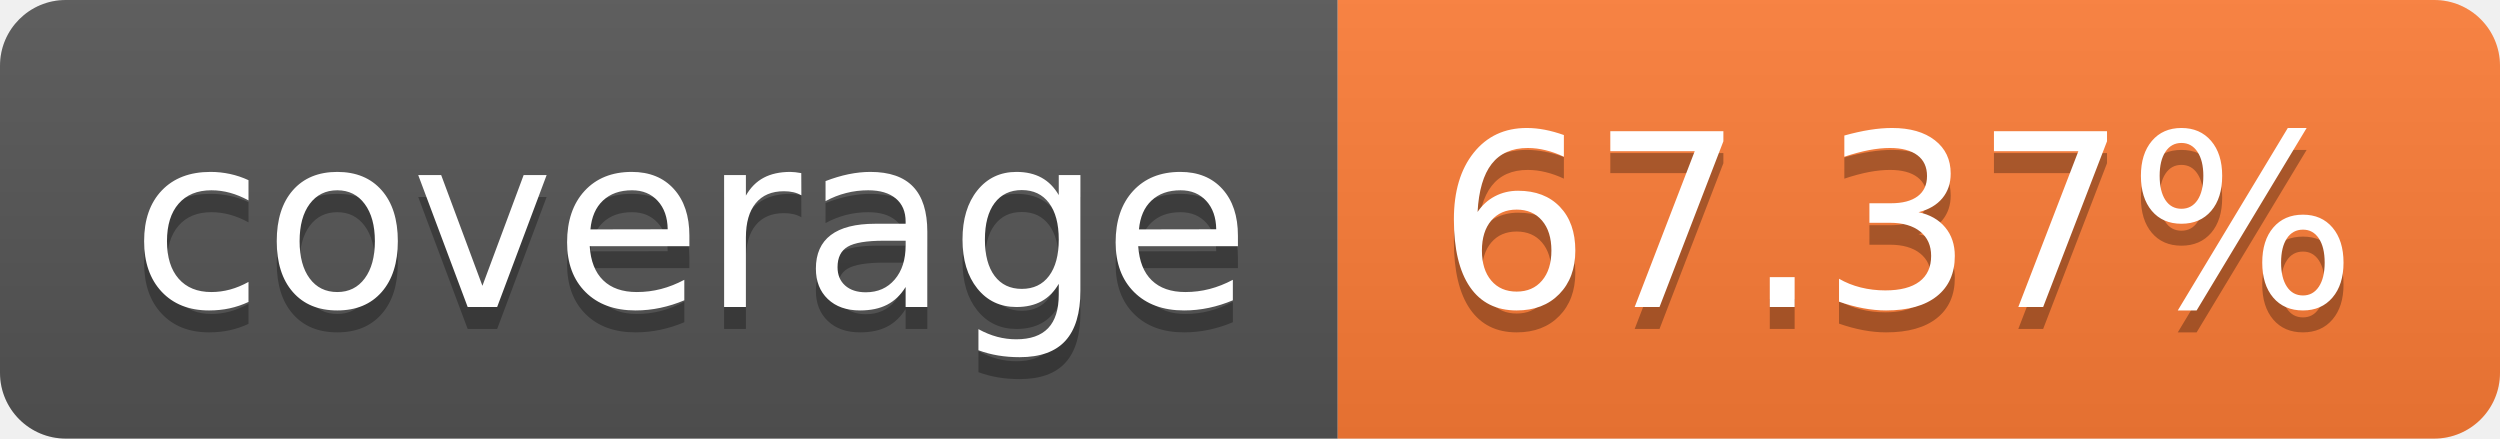
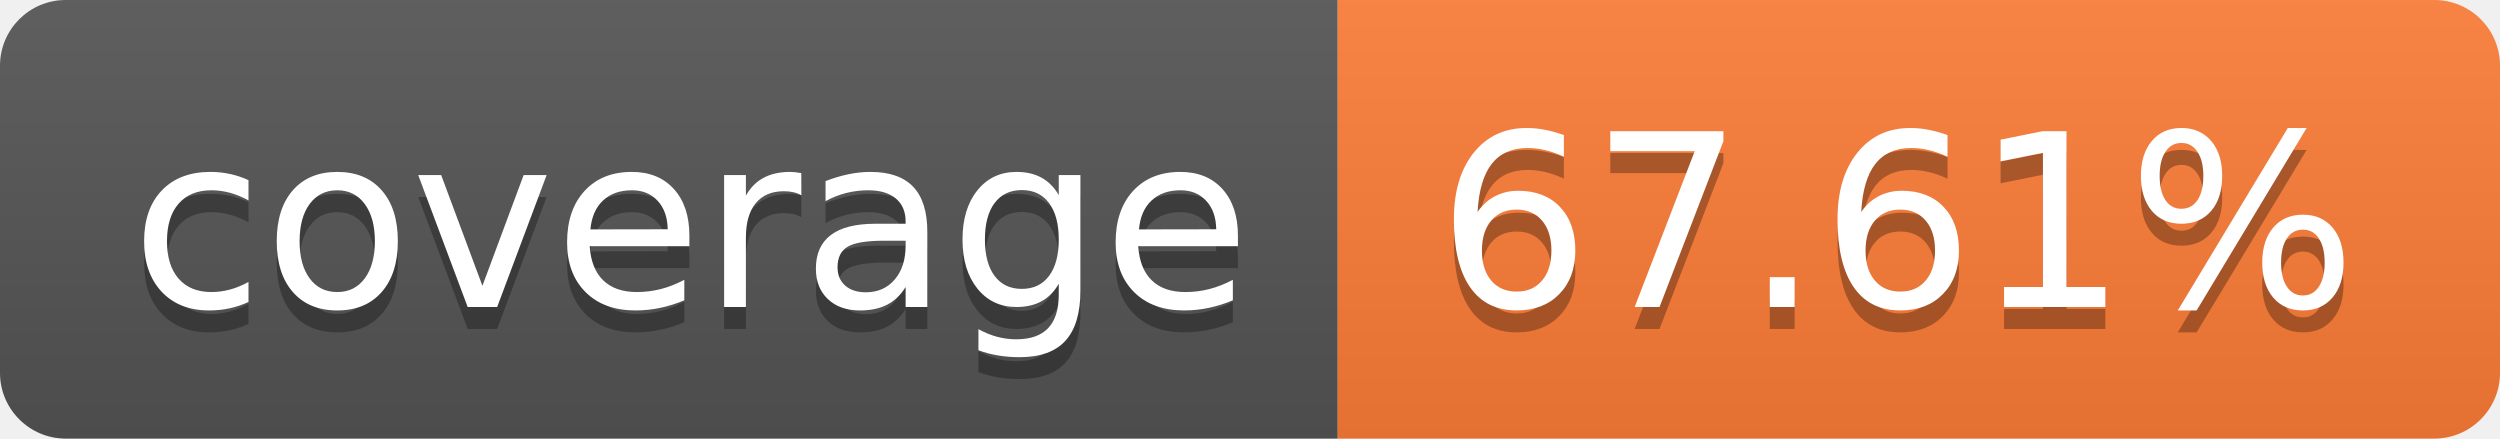
- <svg xmlns="http://www.w3.org/2000/svg" width="114" height="20" role="img" aria-label="coverage: 67.37%">
+ <svg xmlns="http://www.w3.org/2000/svg" width="114" height="20" role="img" aria-label="coverage: 67.61%">
  <linearGradient id="s" x2="0" y2="100%">
    <stop offset="0" stop-color="#bbb" stop-opacity=".1" />
    <stop offset="1" stop-opacity=".1" />
  </linearGradient>
  <clipPath id="r">
    <rect width="114" height="20" rx="3" fill="#fff" />
  </clipPath>
  <g clip-path="url(#r)">
    <rect width="61" height="20" fill="#555" />
    <rect x="61" width="53" height="20" fill="#fe7d37" />
    <rect width="114" height="20" fill="url(#s)" />
  </g>
  <g fill="#fff" text-anchor="middle" font-family="Verdana,Geneva,DejaVu Sans,sans-serif" text-rendering="geometricPrecision" font-size="110">
    <text aria-hidden="true" x="315" y="150" fill="#010101" fill-opacity=".3" transform="scale(.1)" textLength="510">coverage</text>
    <text x="315" y="140" transform="scale(.1)" fill="#fff" textLength="510">coverage</text>
-     <text aria-hidden="true" x="865" y="150" fill="#010101" fill-opacity=".3" transform="scale(.1)" textLength="430">67.37%</text>
-     <text x="865" y="140" transform="scale(.1)" fill="#fff" textLength="430">67.37%</text>
+     <text aria-hidden="true" x="865" y="150" fill="#010101" fill-opacity=".3" transform="scale(.1)" textLength="430">67.61%</text>
+     <text x="865" y="140" transform="scale(.1)" fill="#fff" textLength="430">67.61%</text>
  </g>
</svg>
